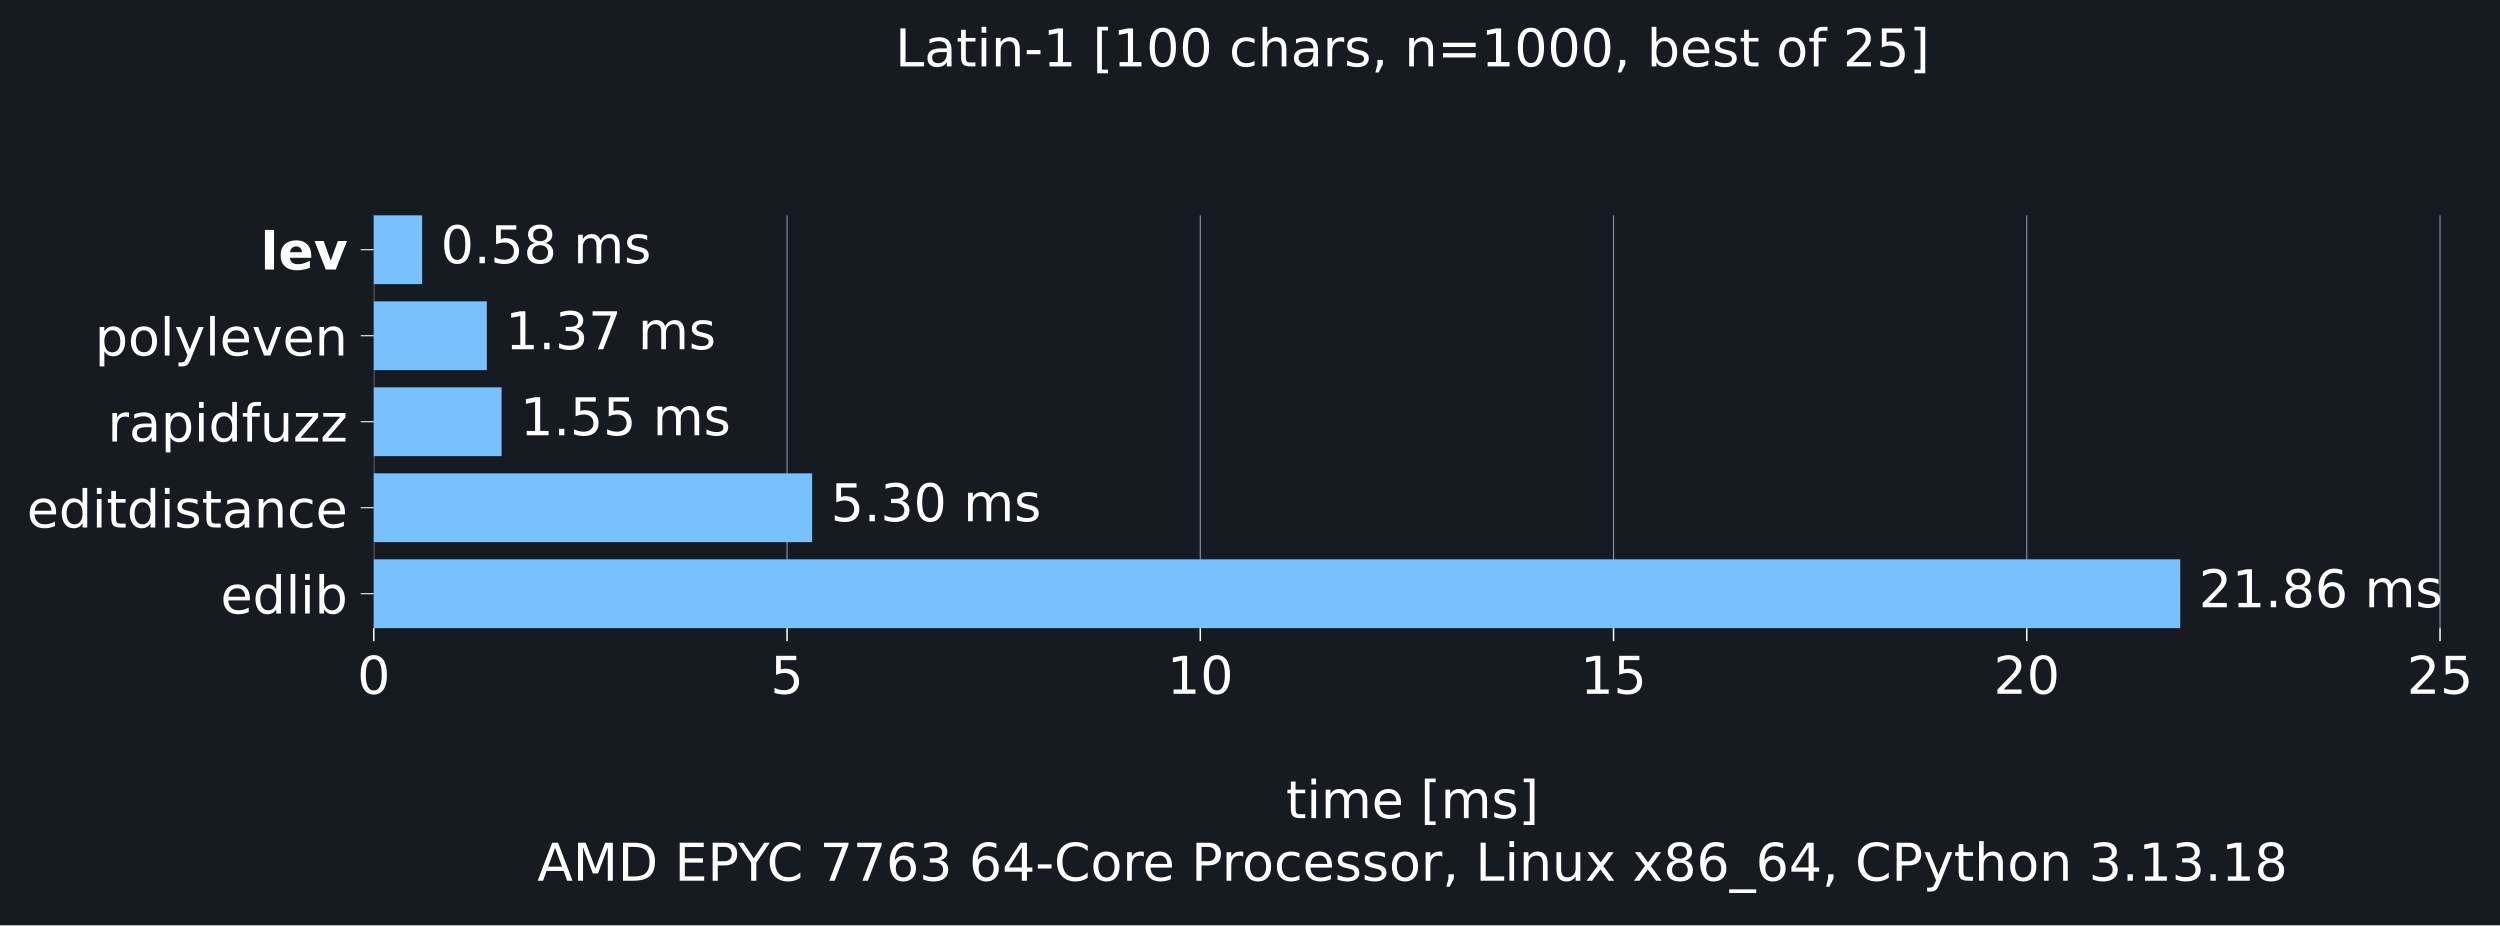
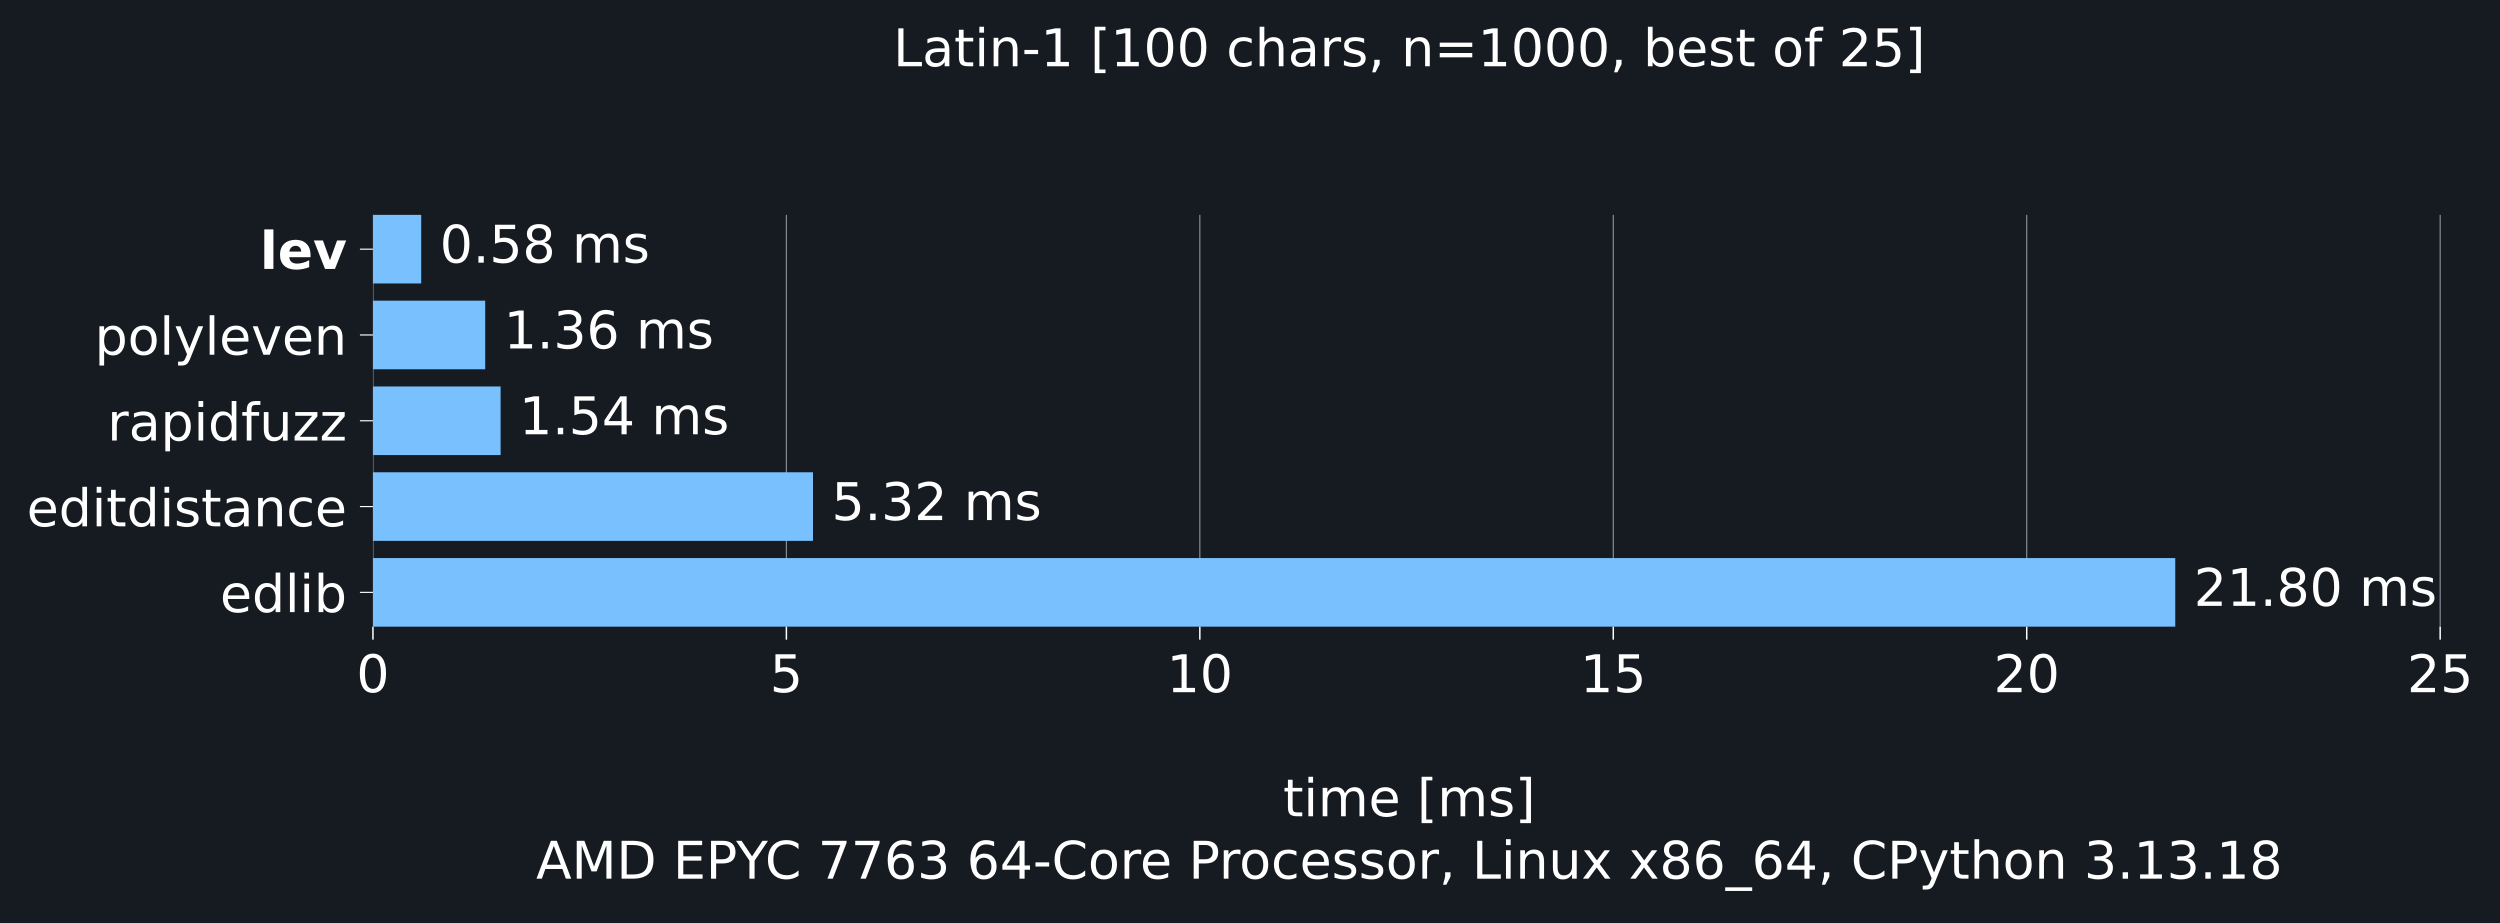
- <svg xmlns="http://www.w3.org/2000/svg" xmlns:xlink="http://www.w3.org/1999/xlink" width="671.509pt" height="248.525pt" viewBox="0 0 671.509 248.525" version="1.1">
+ <svg xmlns="http://www.w3.org/2000/svg" xmlns:xlink="http://www.w3.org/1999/xlink" width="673.046pt" height="248.525pt" viewBox="0 0 673.046 248.525" version="1.1">
  <defs>
    <style type="text/css">*{stroke-linejoin: round; stroke-linecap: butt}</style>
  </defs>
  <g id="figure_1">
    <g id="patch_1">
-       <path d="M 0 248.525 L 671.509 248.525 L 671.509 0 L 0 0 z " style="fill: #161b22" />
+       <path d="M 0 248.525 L 673.046 248.525 L 673.046 0 L 0 0 z " style="fill: #161b22" />
    </g>
    <g id="axes_1">
      <g id="patch_2">
        <path d="M 100.403 168.718 L 658.403 168.718 L 658.403 57.838 L 100.403 57.838 z " style="fill: #161b22" />
      </g>
      <g id="matplotlib.axis_1">
        <g id="xtick_1">
          <g id="line2d_1">
-             <path d="M 100.403 168.718 L 100.403 57.838 " clip-path="url(#pfd72d85fa8)" style="fill: none; stroke: #8b949e; stroke-width: 0.3; stroke-linecap: square" />
+             <path d="M 100.403 168.718 L 100.403 57.838 " clip-path="url(#p6af7a3b72a)" style="fill: none; stroke: #8b949e; stroke-width: 0.3; stroke-linecap: square" />
          </g>
          <g id="line2d_2">
            <defs>
-               <path id="m11d636d014" d="M 0 0 L 0 3.5 " style="stroke: #ffffff; stroke-width: 0.4" />
+               <path id="m007ab9a8a9" d="M 0 0 L 0 3.5 " style="stroke: #ffffff; stroke-width: 0.4" />
            </defs>
            <g>
-               <use xlink:href="#m11d636d014" x="100.403" y="168.718" style="fill: #ffffff; stroke: #ffffff; stroke-width: 0.4" />
+               <use xlink:href="#m007ab9a8a9" x="100.403" y="168.718" style="fill: #ffffff; stroke: #ffffff; stroke-width: 0.4" />
            </g>
          </g>
          <g id="text_1">
            <g style="fill: #ffffff" transform="translate(95.94906 186.3545) scale(0.14 -0.14)">
              <defs>
                <path id="DejaVuSans-13" d="M 2034 4250 Q 1547 4250 1301 3770 Q 1056 3291 1056 2328 Q 1056 1369 1301 889 Q 1547 409 2034 409 Q 2525 409 2770 889 Q 3016 1369 3016 2328 Q 3016 3291 2770 3770 Q 2525 4250 2034 4250 z M 2034 4750 Q 2819 4750 3233 4129 Q 3647 3509 3647 2328 Q 3647 1150 3233 529 Q 2819 -91 2034 -91 Q 1250 -91 836 529 Q 422 1150 422 2328 Q 422 3509 836 4129 Q 1250 4750 2034 4750 z " transform="scale(0.015625)" />
              </defs>
              <use xlink:href="#DejaVuSans-13" />
            </g>
          </g>
        </g>
        <g id="xtick_2">
          <g id="line2d_3">
-             <path d="M 211.402 168.718 L 211.402 57.838 " clip-path="url(#pfd72d85fa8)" style="fill: none; stroke: #8b949e; stroke-width: 0.3; stroke-linecap: square" />
+             <path d="M 211.71 168.718 L 211.71 57.838 " clip-path="url(#p6af7a3b72a)" style="fill: none; stroke: #8b949e; stroke-width: 0.3; stroke-linecap: square" />
          </g>
          <g id="line2d_4">
            <g>
-               <use xlink:href="#m11d636d014" x="211.402" y="168.718" style="fill: #ffffff; stroke: #ffffff; stroke-width: 0.4" />
+               <use xlink:href="#m007ab9a8a9" x="211.71" y="168.718" style="fill: #ffffff; stroke: #ffffff; stroke-width: 0.4" />
            </g>
          </g>
          <g id="text_2">
-             <g style="fill: #ffffff" transform="translate(206.9487 186.3545) scale(0.14 -0.14)">
+             <g style="fill: #ffffff" transform="translate(207.2561 186.3545) scale(0.14 -0.14)">
              <defs>
                <path id="DejaVuSans-18" d="M 691 4666 L 3169 4666 L 3169 4134 L 1269 4134 L 1269 2991 Q 1406 3038 1543 3061 Q 1681 3084 1819 3084 Q 2600 3084 3056 2656 Q 3513 2228 3513 1497 Q 3513 744 3044 326 Q 2575 -91 1722 -91 Q 1428 -91 1123 -41 Q 819 9 494 109 L 494 744 Q 775 591 1075 516 Q 1375 441 1709 441 Q 2250 441 2565 725 Q 2881 1009 2881 1497 Q 2881 1984 2565 2268 Q 2250 2553 1709 2553 Q 1456 2553 1204 2497 Q 953 2441 691 2322 L 691 4666 z " transform="scale(0.015625)" />
              </defs>
              <use xlink:href="#DejaVuSans-18" />
            </g>
          </g>
        </g>
        <g id="xtick_3">
          <g id="line2d_5">
-             <path d="M 322.402 168.718 L 322.402 57.838 " clip-path="url(#pfd72d85fa8)" style="fill: none; stroke: #8b949e; stroke-width: 0.3; stroke-linecap: square" />
+             <path d="M 323.017 168.718 L 323.017 57.838 " clip-path="url(#p6af7a3b72a)" style="fill: none; stroke: #8b949e; stroke-width: 0.3; stroke-linecap: square" />
          </g>
          <g id="line2d_6">
            <g>
-               <use xlink:href="#m11d636d014" x="322.402" y="168.718" style="fill: #ffffff; stroke: #ffffff; stroke-width: 0.4" />
+               <use xlink:href="#m007ab9a8a9" x="323.017" y="168.718" style="fill: #ffffff; stroke: #ffffff; stroke-width: 0.4" />
            </g>
          </g>
          <g id="text_3">
-             <g style="fill: #ffffff" transform="translate(313.4946 186.3545) scale(0.14 -0.14)">
+             <g style="fill: #ffffff" transform="translate(314.1094 186.3545) scale(0.14 -0.14)">
              <defs>
                <path id="DejaVuSans-14" d="M 794 531 L 1825 531 L 1825 4091 L 703 3866 L 703 4441 L 1819 4666 L 2450 4666 L 2450 531 L 3481 531 L 3481 0 L 794 0 L 794 531 z " transform="scale(0.015625)" />
              </defs>
              <use xlink:href="#DejaVuSans-14" />
              <use xlink:href="#DejaVuSans-13" transform="translate(63.625 0)" />
            </g>
          </g>
        </g>
        <g id="xtick_4">
          <g id="line2d_7">
-             <path d="M 433.402 168.718 L 433.402 57.838 " clip-path="url(#pfd72d85fa8)" style="fill: none; stroke: #8b949e; stroke-width: 0.3; stroke-linecap: square" />
+             <path d="M 434.324 168.718 L 434.324 57.838 " clip-path="url(#p6af7a3b72a)" style="fill: none; stroke: #8b949e; stroke-width: 0.3; stroke-linecap: square" />
          </g>
          <g id="line2d_8">
            <g>
-               <use xlink:href="#m11d636d014" x="433.402" y="168.718" style="fill: #ffffff; stroke: #ffffff; stroke-width: 0.4" />
+               <use xlink:href="#m007ab9a8a9" x="434.324" y="168.718" style="fill: #ffffff; stroke: #ffffff; stroke-width: 0.4" />
            </g>
          </g>
          <g id="text_4">
-             <g style="fill: #ffffff" transform="translate(424.4942 186.3545) scale(0.14 -0.14)">
+             <g style="fill: #ffffff" transform="translate(425.4165 186.3545) scale(0.14 -0.14)">
              <use xlink:href="#DejaVuSans-14" />
              <use xlink:href="#DejaVuSans-18" transform="translate(63.625 0)" />
            </g>
          </g>
        </g>
        <g id="xtick_5">
          <g id="line2d_9">
-             <path d="M 544.401 168.718 L 544.401 57.838 " clip-path="url(#pfd72d85fa8)" style="fill: none; stroke: #8b949e; stroke-width: 0.3; stroke-linecap: square" />
+             <path d="M 545.631 168.718 L 545.631 57.838 " clip-path="url(#p6af7a3b72a)" style="fill: none; stroke: #8b949e; stroke-width: 0.3; stroke-linecap: square" />
          </g>
          <g id="line2d_10">
            <g>
-               <use xlink:href="#m11d636d014" x="544.401" y="168.718" style="fill: #ffffff; stroke: #ffffff; stroke-width: 0.4" />
+               <use xlink:href="#m007ab9a8a9" x="545.631" y="168.718" style="fill: #ffffff; stroke: #ffffff; stroke-width: 0.4" />
            </g>
          </g>
          <g id="text_5">
-             <g style="fill: #ffffff" transform="translate(535.4939 186.3545) scale(0.14 -0.14)">
+             <g style="fill: #ffffff" transform="translate(536.7236 186.3545) scale(0.14 -0.14)">
              <defs>
                <path id="DejaVuSans-15" d="M 1228 531 L 3431 531 L 3431 0 L 469 0 L 469 531 Q 828 903 1448 1529 Q 2069 2156 2228 2338 Q 2531 2678 2651 2914 Q 2772 3150 2772 3378 Q 2772 3750 2511 3984 Q 2250 4219 1831 4219 Q 1534 4219 1204 4116 Q 875 4013 500 3803 L 500 4441 Q 881 4594 1212 4672 Q 1544 4750 1819 4750 Q 2544 4750 2975 4387 Q 3406 4025 3406 3419 Q 3406 3131 3298 2873 Q 3191 2616 2906 2266 Q 2828 2175 2409 1742 Q 1991 1309 1228 531 z " transform="scale(0.015625)" />
              </defs>
              <use xlink:href="#DejaVuSans-15" />
              <use xlink:href="#DejaVuSans-13" transform="translate(63.625 0)" />
            </g>
          </g>
        </g>
        <g id="xtick_6">
          <g id="line2d_11">
-             <path d="M 655.401 168.718 L 655.401 57.838 " clip-path="url(#pfd72d85fa8)" style="fill: none; stroke: #8b949e; stroke-width: 0.3; stroke-linecap: square" />
+             <path d="M 656.938 168.718 L 656.938 57.838 " clip-path="url(#p6af7a3b72a)" style="fill: none; stroke: #8b949e; stroke-width: 0.3; stroke-linecap: square" />
          </g>
          <g id="line2d_12">
            <g>
-               <use xlink:href="#m11d636d014" x="655.401" y="168.718" style="fill: #ffffff; stroke: #ffffff; stroke-width: 0.4" />
+               <use xlink:href="#m007ab9a8a9" x="656.938" y="168.718" style="fill: #ffffff; stroke: #ffffff; stroke-width: 0.4" />
            </g>
          </g>
          <g id="text_6">
-             <g style="fill: #ffffff" transform="translate(646.4935 186.3545) scale(0.14 -0.14)">
+             <g style="fill: #ffffff" transform="translate(648.0306 186.3545) scale(0.14 -0.14)">
              <use xlink:href="#DejaVuSans-15" />
              <use xlink:href="#DejaVuSans-18" transform="translate(63.625 0)" />
            </g>
          </g>
        </g>
        <g id="text_7">
          <g style="fill: #ffffff" transform="translate(345.4364 219.757) scale(0.14 -0.14)">
            <defs>
              <path id="DejaVuSans-57" d="M 1172 4494 L 1172 3500 L 2356 3500 L 2356 3053 L 1172 3053 L 1172 1153 Q 1172 725 1289 603 Q 1406 481 1766 481 L 2356 481 L 2356 0 L 1766 0 Q 1100 0 847 248 Q 594 497 594 1153 L 594 3053 L 172 3053 L 172 3500 L 594 3500 L 594 4494 L 1172 4494 z " transform="scale(0.015625)" />
              <path id="DejaVuSans-4c" d="M 603 3500 L 1178 3500 L 1178 0 L 603 0 L 603 3500 z M 603 4863 L 1178 4863 L 1178 4134 L 603 4134 L 603 4863 z " transform="scale(0.015625)" />
              <path id="DejaVuSans-50" d="M 3328 2828 Q 3544 3216 3844 3400 Q 4144 3584 4550 3584 Q 5097 3584 5394 3201 Q 5691 2819 5691 2113 L 5691 0 L 5113 0 L 5113 2094 Q 5113 2597 4934 2840 Q 4756 3084 4391 3084 Q 3944 3084 3684 2787 Q 3425 2491 3425 1978 L 3425 0 L 2847 0 L 2847 2094 Q 2847 2600 2669 2842 Q 2491 3084 2119 3084 Q 1678 3084 1418 2786 Q 1159 2488 1159 1978 L 1159 0 L 581 0 L 581 3500 L 1159 3500 L 1159 2956 Q 1356 3278 1631 3431 Q 1906 3584 2284 3584 Q 2666 3584 2933 3390 Q 3200 3197 3328 2828 z " transform="scale(0.015625)" />
              <path id="DejaVuSans-48" d="M 3597 1894 L 3597 1613 L 953 1613 Q 991 1019 1311 708 Q 1631 397 2203 397 Q 2534 397 2845 478 Q 3156 559 3463 722 L 3463 178 Q 3153 47 2828 -22 Q 2503 -91 2169 -91 Q 1331 -91 842 396 Q 353 884 353 1716 Q 353 2575 817 3079 Q 1281 3584 2069 3584 Q 2775 3584 3186 3129 Q 3597 2675 3597 1894 z M 3022 2063 Q 3016 2534 2758 2815 Q 2500 3097 2075 3097 Q 1594 3097 1305 2825 Q 1016 2553 972 2059 L 3022 2063 z " transform="scale(0.015625)" />
              <path id="DejaVuSans-3" transform="scale(0.015625)" />
              <path id="DejaVuSans-3e" d="M 550 4863 L 1875 4863 L 1875 4416 L 1125 4416 L 1125 -397 L 1875 -397 L 1875 -844 L 550 -844 L 550 4863 z " transform="scale(0.015625)" />
              <path id="DejaVuSans-56" d="M 2834 3397 L 2834 2853 Q 2591 2978 2328 3040 Q 2066 3103 1784 3103 Q 1356 3103 1142 2972 Q 928 2841 928 2578 Q 928 2378 1081 2264 Q 1234 2150 1697 2047 L 1894 2003 Q 2506 1872 2764 1633 Q 3022 1394 3022 966 Q 3022 478 2636 193 Q 2250 -91 1575 -91 Q 1294 -91 989 -36 Q 684 19 347 128 L 347 722 Q 666 556 975 473 Q 1284 391 1588 391 Q 1994 391 2212 530 Q 2431 669 2431 922 Q 2431 1156 2273 1281 Q 2116 1406 1581 1522 L 1381 1569 Q 847 1681 609 1914 Q 372 2147 372 2553 Q 372 3047 722 3315 Q 1072 3584 1716 3584 Q 2034 3584 2315 3537 Q 2597 3491 2834 3397 z " transform="scale(0.015625)" />
              <path id="DejaVuSans-40" d="M 1947 4863 L 1947 -844 L 622 -844 L 622 -397 L 1369 -397 L 1369 4416 L 622 4416 L 622 4863 L 1947 4863 z " transform="scale(0.015625)" />
            </defs>
            <use xlink:href="#DejaVuSans-57" />
            <use xlink:href="#DejaVuSans-4c" transform="translate(39.20312 0)" />
            <use xlink:href="#DejaVuSans-50" transform="translate(66.98438 0)" />
            <use xlink:href="#DejaVuSans-48" transform="translate(164.3906 0)" />
            <use xlink:href="#DejaVuSans-3" transform="translate(225.9219 0)" />
            <use xlink:href="#DejaVuSans-3e" transform="translate(257.7031 0)" />
            <use xlink:href="#DejaVuSans-50" transform="translate(296.7188 0)" />
            <use xlink:href="#DejaVuSans-56" transform="translate(394.125 0)" />
            <use xlink:href="#DejaVuSans-40" transform="translate(446.2188 0)" />
          </g>
          <g style="fill: #ffffff" transform="translate(144.3144 236.5608) scale(0.14 -0.14)">
            <defs>
              <path id="DejaVuSans-24" d="M 2188 4044 L 1331 1722 L 3047 1722 L 2188 4044 z M 1831 4666 L 2547 4666 L 4325 0 L 3669 0 L 3244 1197 L 1141 1197 L 716 0 L 50 0 L 1831 4666 z " transform="scale(0.015625)" />
              <path id="DejaVuSans-30" d="M 628 4666 L 1569 4666 L 2759 1491 L 3956 4666 L 4897 4666 L 4897 0 L 4281 0 L 4281 4097 L 3078 897 L 2444 897 L 1241 4097 L 1241 0 L 628 0 L 628 4666 z " transform="scale(0.015625)" />
              <path id="DejaVuSans-27" d="M 1259 4147 L 1259 519 L 2022 519 Q 2988 519 3436 956 Q 3884 1394 3884 2338 Q 3884 3275 3436 3711 Q 2988 4147 2022 4147 L 1259 4147 z M 628 4666 L 1925 4666 Q 3281 4666 3915 4102 Q 4550 3538 4550 2338 Q 4550 1131 3912 565 Q 3275 0 1925 0 L 628 0 L 628 4666 z " transform="scale(0.015625)" />
              <path id="DejaVuSans-28" d="M 628 4666 L 3578 4666 L 3578 4134 L 1259 4134 L 1259 2753 L 3481 2753 L 3481 2222 L 1259 2222 L 1259 531 L 3634 531 L 3634 0 L 628 0 L 628 4666 z " transform="scale(0.015625)" />
              <path id="DejaVuSans-33" d="M 1259 4147 L 1259 2394 L 2053 2394 Q 2494 2394 2734 2622 Q 2975 2850 2975 3272 Q 2975 3691 2734 3919 Q 2494 4147 2053 4147 L 1259 4147 z M 628 4666 L 2053 4666 Q 2838 4666 3239 4311 Q 3641 3956 3641 3272 Q 3641 2581 3239 2228 Q 2838 1875 2053 1875 L 1259 1875 L 1259 0 L 628 0 L 628 4666 z " transform="scale(0.015625)" />
              <path id="DejaVuSans-3c" d="M -13 4666 L 666 4666 L 1959 2747 L 3244 4666 L 3922 4666 L 2272 2222 L 2272 0 L 1638 0 L 1638 2222 L -13 4666 z " transform="scale(0.015625)" />
              <path id="DejaVuSans-26" d="M 4122 4306 L 4122 3641 Q 3803 3938 3442 4084 Q 3081 4231 2675 4231 Q 1875 4231 1450 3742 Q 1025 3253 1025 2328 Q 1025 1406 1450 917 Q 1875 428 2675 428 Q 3081 428 3442 575 Q 3803 722 4122 1019 L 4122 359 Q 3791 134 3420 21 Q 3050 -91 2638 -91 Q 1578 -91 968 557 Q 359 1206 359 2328 Q 359 3453 968 4101 Q 1578 4750 2638 4750 Q 3056 4750 3426 4639 Q 3797 4528 4122 4306 z " transform="scale(0.015625)" />
              <path id="DejaVuSans-1a" d="M 525 4666 L 3525 4666 L 3525 4397 L 1831 0 L 1172 0 L 2766 4134 L 525 4134 L 525 4666 z " transform="scale(0.015625)" />
              <path id="DejaVuSans-19" d="M 2113 2584 Q 1688 2584 1439 2293 Q 1191 2003 1191 1497 Q 1191 994 1439 701 Q 1688 409 2113 409 Q 2538 409 2786 701 Q 3034 994 3034 1497 Q 3034 2003 2786 2293 Q 2538 2584 2113 2584 z M 3366 4563 L 3366 3988 Q 3128 4100 2886 4159 Q 2644 4219 2406 4219 Q 1781 4219 1451 3797 Q 1122 3375 1075 2522 Q 1259 2794 1537 2939 Q 1816 3084 2150 3084 Q 2853 3084 3261 2657 Q 3669 2231 3669 1497 Q 3669 778 3244 343 Q 2819 -91 2113 -91 Q 1303 -91 875 529 Q 447 1150 447 2328 Q 447 3434 972 4092 Q 1497 4750 2381 4750 Q 2619 4750 2861 4703 Q 3103 4656 3366 4563 z " transform="scale(0.015625)" />
              <path id="DejaVuSans-16" d="M 2597 2516 Q 3050 2419 3304 2112 Q 3559 1806 3559 1356 Q 3559 666 3084 287 Q 2609 -91 1734 -91 Q 1441 -91 1130 -33 Q 819 25 488 141 L 488 750 Q 750 597 1062 519 Q 1375 441 1716 441 Q 2309 441 2620 675 Q 2931 909 2931 1356 Q 2931 1769 2642 2001 Q 2353 2234 1838 2234 L 1294 2234 L 1294 2753 L 1863 2753 Q 2328 2753 2575 2939 Q 2822 3125 2822 3475 Q 2822 3834 2567 4026 Q 2313 4219 1838 4219 Q 1578 4219 1281 4162 Q 984 4106 628 3988 L 628 4550 Q 988 4650 1302 4700 Q 1616 4750 1894 4750 Q 2613 4750 3031 4423 Q 3450 4097 3450 3541 Q 3450 3153 3228 2886 Q 3006 2619 2597 2516 z " transform="scale(0.015625)" />
              <path id="DejaVuSans-17" d="M 2419 4116 L 825 1625 L 2419 1625 L 2419 4116 z M 2253 4666 L 3047 4666 L 3047 1625 L 3713 1625 L 3713 1100 L 3047 1100 L 3047 0 L 2419 0 L 2419 1100 L 313 1100 L 313 1709 L 2253 4666 z " transform="scale(0.015625)" />
              <path id="DejaVuSans-10" d="M 313 2009 L 1997 2009 L 1997 1497 L 313 1497 L 313 2009 z " transform="scale(0.015625)" />
              <path id="DejaVuSans-52" d="M 1959 3097 Q 1497 3097 1228 2736 Q 959 2375 959 1747 Q 959 1119 1226 758 Q 1494 397 1959 397 Q 2419 397 2687 759 Q 2956 1122 2956 1747 Q 2956 2369 2687 2733 Q 2419 3097 1959 3097 z M 1959 3584 Q 2709 3584 3137 3096 Q 3566 2609 3566 1747 Q 3566 888 3137 398 Q 2709 -91 1959 -91 Q 1206 -91 779 398 Q 353 888 353 1747 Q 353 2609 779 3096 Q 1206 3584 1959 3584 z " transform="scale(0.015625)" />
              <path id="DejaVuSans-55" d="M 2631 2963 Q 2534 3019 2420 3045 Q 2306 3072 2169 3072 Q 1681 3072 1420 2755 Q 1159 2438 1159 1844 L 1159 0 L 581 0 L 581 3500 L 1159 3500 L 1159 2956 Q 1341 3275 1631 3429 Q 1922 3584 2338 3584 Q 2397 3584 2469 3576 Q 2541 3569 2628 3553 L 2631 2963 z " transform="scale(0.015625)" />
              <path id="DejaVuSans-46" d="M 3122 3366 L 3122 2828 Q 2878 2963 2633 3030 Q 2388 3097 2138 3097 Q 1578 3097 1268 2742 Q 959 2388 959 1747 Q 959 1106 1268 751 Q 1578 397 2138 397 Q 2388 397 2633 464 Q 2878 531 3122 666 L 3122 134 Q 2881 22 2623 -34 Q 2366 -91 2075 -91 Q 1284 -91 818 406 Q 353 903 353 1747 Q 353 2603 823 3093 Q 1294 3584 2113 3584 Q 2378 3584 2631 3529 Q 2884 3475 3122 3366 z " transform="scale(0.015625)" />
              <path id="DejaVuSans-f" d="M 750 794 L 1409 794 L 1409 256 L 897 -744 L 494 -744 L 750 256 L 750 794 z " transform="scale(0.015625)" />
              <path id="DejaVuSans-2f" d="M 628 4666 L 1259 4666 L 1259 531 L 3531 531 L 3531 0 L 628 0 L 628 4666 z " transform="scale(0.015625)" />
              <path id="DejaVuSans-51" d="M 3513 2113 L 3513 0 L 2938 0 L 2938 2094 Q 2938 2591 2744 2837 Q 2550 3084 2163 3084 Q 1697 3084 1428 2787 Q 1159 2491 1159 1978 L 1159 0 L 581 0 L 581 3500 L 1159 3500 L 1159 2956 Q 1366 3272 1645 3428 Q 1925 3584 2291 3584 Q 2894 3584 3203 3211 Q 3513 2838 3513 2113 z " transform="scale(0.015625)" />
              <path id="DejaVuSans-58" d="M 544 1381 L 544 3500 L 1119 3500 L 1119 1403 Q 1119 906 1312 657 Q 1506 409 1894 409 Q 2359 409 2629 706 Q 2900 1003 2900 1516 L 2900 3500 L 3475 3500 L 3475 0 L 2900 0 L 2900 538 Q 2691 219 2414 64 Q 2138 -91 1772 -91 Q 1169 -91 856 284 Q 544 659 544 1381 z M 1991 3584 L 1991 3584 z " transform="scale(0.015625)" />
              <path id="DejaVuSans-5b" d="M 3513 3500 L 2247 1797 L 3578 0 L 2900 0 L 1881 1375 L 863 0 L 184 0 L 1544 1831 L 300 3500 L 978 3500 L 1906 2253 L 2834 3500 L 3513 3500 z " transform="scale(0.015625)" />
              <path id="DejaVuSans-1b" d="M 2034 2216 Q 1584 2216 1326 1975 Q 1069 1734 1069 1313 Q 1069 891 1326 650 Q 1584 409 2034 409 Q 2484 409 2743 651 Q 3003 894 3003 1313 Q 3003 1734 2745 1975 Q 2488 2216 2034 2216 z M 1403 2484 Q 997 2584 770 2862 Q 544 3141 544 3541 Q 544 4100 942 4425 Q 1341 4750 2034 4750 Q 2731 4750 3128 4425 Q 3525 4100 3525 3541 Q 3525 3141 3298 2862 Q 3072 2584 2669 2484 Q 3125 2378 3379 2068 Q 3634 1759 3634 1313 Q 3634 634 3220 271 Q 2806 -91 2034 -91 Q 1263 -91 848 271 Q 434 634 434 1313 Q 434 1759 690 2068 Q 947 2378 1403 2484 z M 1172 3481 Q 1172 3119 1398 2916 Q 1625 2713 2034 2713 Q 2441 2713 2670 2916 Q 2900 3119 2900 3481 Q 2900 3844 2670 4047 Q 2441 4250 2034 4250 Q 1625 4250 1398 4047 Q 1172 3844 1172 3481 z " transform="scale(0.015625)" />
              <path id="DejaVuSans-42" d="M 3263 -1063 L 3263 -1509 L -63 -1509 L -63 -1063 L 3263 -1063 z " transform="scale(0.015625)" />
              <path id="DejaVuSans-5c" d="M 2059 -325 Q 1816 -950 1584 -1140 Q 1353 -1331 966 -1331 L 506 -1331 L 506 -850 L 844 -850 Q 1081 -850 1212 -737 Q 1344 -625 1503 -206 L 1606 56 L 191 3500 L 800 3500 L 1894 763 L 2988 3500 L 3597 3500 L 2059 -325 z " transform="scale(0.015625)" />
              <path id="DejaVuSans-4b" d="M 3513 2113 L 3513 0 L 2938 0 L 2938 2094 Q 2938 2591 2744 2837 Q 2550 3084 2163 3084 Q 1697 3084 1428 2787 Q 1159 2491 1159 1978 L 1159 0 L 581 0 L 581 4863 L 1159 4863 L 1159 2956 Q 1366 3272 1645 3428 Q 1925 3584 2291 3584 Q 2894 3584 3203 3211 Q 3513 2838 3513 2113 z " transform="scale(0.015625)" />
              <path id="DejaVuSans-11" d="M 684 794 L 1344 794 L 1344 0 L 684 0 L 684 794 z " transform="scale(0.015625)" />
            </defs>
            <use xlink:href="#DejaVuSans-24" />
            <use xlink:href="#DejaVuSans-30" transform="translate(68.40625 0)" />
            <use xlink:href="#DejaVuSans-27" transform="translate(154.6875 0)" />
            <use xlink:href="#DejaVuSans-3" transform="translate(231.6875 0)" />
            <use xlink:href="#DejaVuSans-28" transform="translate(263.4688 0)" />
            <use xlink:href="#DejaVuSans-33" transform="translate(326.6562 0)" />
            <use xlink:href="#DejaVuSans-3c" transform="translate(384.75 0)" />
            <use xlink:href="#DejaVuSans-26" transform="translate(440.3594 0)" />
            <use xlink:href="#DejaVuSans-3" transform="translate(510.1875 0)" />
            <use xlink:href="#DejaVuSans-1a" transform="translate(541.9688 0)" />
            <use xlink:href="#DejaVuSans-1a" transform="translate(605.5938 0)" />
            <use xlink:href="#DejaVuSans-19" transform="translate(669.2188 0)" />
            <use xlink:href="#DejaVuSans-16" transform="translate(732.8438 0)" />
            <use xlink:href="#DejaVuSans-3" transform="translate(796.4688 0)" />
            <use xlink:href="#DejaVuSans-19" transform="translate(828.25 0)" />
            <use xlink:href="#DejaVuSans-17" transform="translate(891.875 0)" />
            <use xlink:href="#DejaVuSans-10" transform="translate(955.5 0)" />
            <use xlink:href="#DejaVuSans-26" transform="translate(991.5781 0)" />
            <use xlink:href="#DejaVuSans-52" transform="translate(1061.406 0)" />
            <use xlink:href="#DejaVuSans-55" transform="translate(1122.594 0)" />
            <use xlink:href="#DejaVuSans-48" transform="translate(1161.5 0)" />
            <use xlink:href="#DejaVuSans-3" transform="translate(1223.031 0)" />
            <use xlink:href="#DejaVuSans-33" transform="translate(1254.812 0)" />
            <use xlink:href="#DejaVuSans-55" transform="translate(1313.359 0)" />
            <use xlink:href="#DejaVuSans-52" transform="translate(1352.266 0)" />
            <use xlink:href="#DejaVuSans-46" transform="translate(1413.453 0)" />
            <use xlink:href="#DejaVuSans-48" transform="translate(1468.438 0)" />
            <use xlink:href="#DejaVuSans-56" transform="translate(1529.969 0)" />
            <use xlink:href="#DejaVuSans-56" transform="translate(1582.062 0)" />
            <use xlink:href="#DejaVuSans-52" transform="translate(1634.156 0)" />
            <use xlink:href="#DejaVuSans-55" transform="translate(1695.344 0)" />
            <use xlink:href="#DejaVuSans-f" transform="translate(1736.453 0)" />
            <use xlink:href="#DejaVuSans-3" transform="translate(1768.234 0)" />
            <use xlink:href="#DejaVuSans-2f" transform="translate(1800.016 0)" />
            <use xlink:href="#DejaVuSans-4c" transform="translate(1855.734 0)" />
            <use xlink:href="#DejaVuSans-51" transform="translate(1883.516 0)" />
            <use xlink:href="#DejaVuSans-58" transform="translate(1946.891 0)" />
            <use xlink:href="#DejaVuSans-5b" transform="translate(2010.266 0)" />
            <use xlink:href="#DejaVuSans-3" transform="translate(2069.453 0)" />
            <use xlink:href="#DejaVuSans-5b" transform="translate(2101.234 0)" />
            <use xlink:href="#DejaVuSans-1b" transform="translate(2160.422 0)" />
            <use xlink:href="#DejaVuSans-19" transform="translate(2224.047 0)" />
            <use xlink:href="#DejaVuSans-42" transform="translate(2287.672 0)" />
            <use xlink:href="#DejaVuSans-19" transform="translate(2337.672 0)" />
            <use xlink:href="#DejaVuSans-17" transform="translate(2401.297 0)" />
            <use xlink:href="#DejaVuSans-f" transform="translate(2464.922 0)" />
            <use xlink:href="#DejaVuSans-3" transform="translate(2496.703 0)" />
            <use xlink:href="#DejaVuSans-26" transform="translate(2528.484 0)" />
            <use xlink:href="#DejaVuSans-33" transform="translate(2598.312 0)" />
            <use xlink:href="#DejaVuSans-5c" transform="translate(2658.609 0)" />
            <use xlink:href="#DejaVuSans-57" transform="translate(2717.797 0)" />
            <use xlink:href="#DejaVuSans-4b" transform="translate(2757 0)" />
            <use xlink:href="#DejaVuSans-52" transform="translate(2820.375 0)" />
            <use xlink:href="#DejaVuSans-51" transform="translate(2881.562 0)" />
            <use xlink:href="#DejaVuSans-3" transform="translate(2944.938 0)" />
            <use xlink:href="#DejaVuSans-16" transform="translate(2976.719 0)" />
            <use xlink:href="#DejaVuSans-11" transform="translate(3040.344 0)" />
            <use xlink:href="#DejaVuSans-14" transform="translate(3072.125 0)" />
            <use xlink:href="#DejaVuSans-16" transform="translate(3135.75 0)" />
            <use xlink:href="#DejaVuSans-11" transform="translate(3199.375 0)" />
            <use xlink:href="#DejaVuSans-14" transform="translate(3231.156 0)" />
            <use xlink:href="#DejaVuSans-1b" transform="translate(3294.781 0)" />
          </g>
        </g>
      </g>
      <g id="matplotlib.axis_2">
        <g id="ytick_1">
          <g id="line2d_13">
            <defs>
-               <path id="mfff9706924" d="M 0 0 L -3.5 0 " style="stroke: #ffffff; stroke-width: 0.3" />
+               <path id="me2de5291b6" d="M 0 0 L -3.5 0 " style="stroke: #ffffff; stroke-width: 0.3" />
            </defs>
            <g>
-               <use xlink:href="#mfff9706924" x="100.403" y="159.478" style="fill: #ffffff; stroke: #ffffff; stroke-width: 0.3" />
+               <use xlink:href="#me2de5291b6" x="100.403" y="159.478" style="fill: #ffffff; stroke: #ffffff; stroke-width: 0.3" />
            </g>
          </g>
          <g id="text_8">
            <g style="fill: #ffffff" transform="translate(59.23406 164.7967) scale(0.14 -0.14)">
              <defs>
                <path id="DejaVuSans-47" d="M 2906 2969 L 2906 4863 L 3481 4863 L 3481 0 L 2906 0 L 2906 525 Q 2725 213 2448 61 Q 2172 -91 1784 -91 Q 1150 -91 751 415 Q 353 922 353 1747 Q 353 2572 751 3078 Q 1150 3584 1784 3584 Q 2172 3584 2448 3432 Q 2725 3281 2906 2969 z M 947 1747 Q 947 1113 1208 752 Q 1469 391 1925 391 Q 2381 391 2643 752 Q 2906 1113 2906 1747 Q 2906 2381 2643 2742 Q 2381 3103 1925 3103 Q 1469 3103 1208 2742 Q 947 2381 947 1747 z " transform="scale(0.015625)" />
                <path id="DejaVuSans-4f" d="M 603 4863 L 1178 4863 L 1178 0 L 603 0 L 603 4863 z " transform="scale(0.015625)" />
                <path id="DejaVuSans-45" d="M 3116 1747 Q 3116 2381 2855 2742 Q 2594 3103 2138 3103 Q 1681 3103 1420 2742 Q 1159 2381 1159 1747 Q 1159 1113 1420 752 Q 1681 391 2138 391 Q 2594 391 2855 752 Q 3116 1113 3116 1747 z M 1159 2969 Q 1341 3281 1617 3432 Q 1894 3584 2278 3584 Q 2916 3584 3314 3078 Q 3713 2572 3713 1747 Q 3713 922 3314 415 Q 2916 -91 2278 -91 Q 1894 -91 1617 61 Q 1341 213 1159 525 L 1159 0 L 581 0 L 581 4863 L 1159 4863 L 1159 2969 z " transform="scale(0.015625)" />
              </defs>
              <use xlink:href="#DejaVuSans-48" />
              <use xlink:href="#DejaVuSans-47" transform="translate(61.53125 0)" />
              <use xlink:href="#DejaVuSans-4f" transform="translate(125.0156 0)" />
              <use xlink:href="#DejaVuSans-4c" transform="translate(152.7969 0)" />
              <use xlink:href="#DejaVuSans-45" transform="translate(180.5781 0)" />
            </g>
          </g>
        </g>
        <g id="ytick_2">
          <g id="line2d_14">
            <g>
-               <use xlink:href="#mfff9706924" x="100.403" y="136.378" style="fill: #ffffff; stroke: #ffffff; stroke-width: 0.3" />
+               <use xlink:href="#me2de5291b6" x="100.403" y="136.378" style="fill: #ffffff; stroke: #ffffff; stroke-width: 0.3" />
            </g>
          </g>
          <g id="text_9">
            <g style="fill: #ffffff" transform="translate(7.2 141.6967) scale(0.14 -0.14)">
              <defs>
                <path id="DejaVuSans-44" d="M 2194 1759 Q 1497 1759 1228 1600 Q 959 1441 959 1056 Q 959 750 1161 570 Q 1363 391 1709 391 Q 2188 391 2477 730 Q 2766 1069 2766 1631 L 2766 1759 L 2194 1759 z M 3341 1997 L 3341 0 L 2766 0 L 2766 531 Q 2569 213 2275 61 Q 1981 -91 1556 -91 Q 1019 -91 701 211 Q 384 513 384 1019 Q 384 1609 779 1909 Q 1175 2209 1959 2209 L 2766 2209 L 2766 2266 Q 2766 2663 2505 2880 Q 2244 3097 1772 3097 Q 1472 3097 1187 3025 Q 903 2953 641 2809 L 641 3341 Q 956 3463 1253 3523 Q 1550 3584 1831 3584 Q 2591 3584 2966 3190 Q 3341 2797 3341 1997 z " transform="scale(0.015625)" />
              </defs>
              <use xlink:href="#DejaVuSans-48" />
              <use xlink:href="#DejaVuSans-47" transform="translate(61.53125 0)" />
              <use xlink:href="#DejaVuSans-4c" transform="translate(125.0156 0)" />
              <use xlink:href="#DejaVuSans-57" transform="translate(152.7969 0)" />
              <use xlink:href="#DejaVuSans-47" transform="translate(192 0)" />
              <use xlink:href="#DejaVuSans-4c" transform="translate(255.4844 0)" />
              <use xlink:href="#DejaVuSans-56" transform="translate(283.2656 0)" />
              <use xlink:href="#DejaVuSans-57" transform="translate(335.3594 0)" />
              <use xlink:href="#DejaVuSans-44" transform="translate(374.5625 0)" />
              <use xlink:href="#DejaVuSans-51" transform="translate(435.8438 0)" />
              <use xlink:href="#DejaVuSans-46" transform="translate(499.2188 0)" />
              <use xlink:href="#DejaVuSans-48" transform="translate(554.2031 0)" />
            </g>
          </g>
        </g>
        <g id="ytick_3">
          <g id="line2d_15">
            <g>
-               <use xlink:href="#mfff9706924" x="100.403" y="113.278" style="fill: #ffffff; stroke: #ffffff; stroke-width: 0.3" />
+               <use xlink:href="#me2de5291b6" x="100.403" y="113.278" style="fill: #ffffff; stroke: #ffffff; stroke-width: 0.3" />
            </g>
          </g>
          <g id="text_10">
            <g style="fill: #ffffff" transform="translate(28.90656 118.5967) scale(0.14 -0.14)">
              <defs>
                <path id="DejaVuSans-53" d="M 1159 525 L 1159 -1331 L 581 -1331 L 581 3500 L 1159 3500 L 1159 2969 Q 1341 3281 1617 3432 Q 1894 3584 2278 3584 Q 2916 3584 3314 3078 Q 3713 2572 3713 1747 Q 3713 922 3314 415 Q 2916 -91 2278 -91 Q 1894 -91 1617 61 Q 1341 213 1159 525 z M 3116 1747 Q 3116 2381 2855 2742 Q 2594 3103 2138 3103 Q 1681 3103 1420 2742 Q 1159 2381 1159 1747 Q 1159 1113 1420 752 Q 1681 391 2138 391 Q 2594 391 2855 752 Q 3116 1113 3116 1747 z " transform="scale(0.015625)" />
                <path id="DejaVuSans-49" d="M 2375 4863 L 2375 4384 L 1825 4384 Q 1516 4384 1395 4259 Q 1275 4134 1275 3809 L 1275 3500 L 2222 3500 L 2222 3053 L 1275 3053 L 1275 0 L 697 0 L 697 3053 L 147 3053 L 147 3500 L 697 3500 L 697 3744 Q 697 4328 969 4595 Q 1241 4863 1831 4863 L 2375 4863 z " transform="scale(0.015625)" />
                <path id="DejaVuSans-5d" d="M 353 3500 L 3084 3500 L 3084 2975 L 922 459 L 3084 459 L 3084 0 L 275 0 L 275 525 L 2438 3041 L 353 3041 L 353 3500 z " transform="scale(0.015625)" />
              </defs>
              <use xlink:href="#DejaVuSans-55" />
              <use xlink:href="#DejaVuSans-44" transform="translate(41.10938 0)" />
              <use xlink:href="#DejaVuSans-53" transform="translate(102.3906 0)" />
              <use xlink:href="#DejaVuSans-4c" transform="translate(165.875 0)" />
              <use xlink:href="#DejaVuSans-47" transform="translate(193.6562 0)" />
              <use xlink:href="#DejaVuSans-49" transform="translate(257.1406 0)" />
              <use xlink:href="#DejaVuSans-58" transform="translate(292.3438 0)" />
              <use xlink:href="#DejaVuSans-5d" transform="translate(355.7188 0)" />
              <use xlink:href="#DejaVuSans-5d" transform="translate(408.2031 0)" />
            </g>
          </g>
        </g>
        <g id="ytick_4">
          <g id="line2d_16">
            <g>
-               <use xlink:href="#mfff9706924" x="100.403" y="90.178" style="fill: #ffffff; stroke: #ffffff; stroke-width: 0.3" />
+               <use xlink:href="#me2de5291b6" x="100.403" y="90.178" style="fill: #ffffff; stroke: #ffffff; stroke-width: 0.3" />
            </g>
          </g>
          <g id="text_11">
            <g style="fill: #ffffff" transform="translate(25.49625 95.49672) scale(0.14 -0.14)">
              <defs>
                <path id="DejaVuSans-59" d="M 191 3500 L 800 3500 L 1894 563 L 2988 3500 L 3597 3500 L 2284 0 L 1503 0 L 191 3500 z " transform="scale(0.015625)" />
              </defs>
              <use xlink:href="#DejaVuSans-53" />
              <use xlink:href="#DejaVuSans-52" transform="translate(63.48438 0)" />
              <use xlink:href="#DejaVuSans-4f" transform="translate(124.6719 0)" />
              <use xlink:href="#DejaVuSans-5c" transform="translate(152.4531 0)" />
              <use xlink:href="#DejaVuSans-4f" transform="translate(211.6406 0)" />
              <use xlink:href="#DejaVuSans-48" transform="translate(239.4219 0)" />
              <use xlink:href="#DejaVuSans-59" transform="translate(300.9531 0)" />
              <use xlink:href="#DejaVuSans-48" transform="translate(360.1406 0)" />
              <use xlink:href="#DejaVuSans-51" transform="translate(421.6719 0)" />
            </g>
          </g>
        </g>
        <g id="ytick_5">
          <g id="line2d_17">
            <g>
-               <use xlink:href="#mfff9706924" x="100.403" y="67.078" style="fill: #ffffff; stroke: #ffffff; stroke-width: 0.3" />
+               <use xlink:href="#me2de5291b6" x="100.403" y="67.078" style="fill: #ffffff; stroke: #ffffff; stroke-width: 0.3" />
            </g>
          </g>
          <g id="text_12">
            <g style="fill: #ffffff" transform="translate(69.98125 72.39672) scale(0.14 -0.14)">
              <defs>
                <path id="DejaVuSans-Bold-4f" d="M 538 4863 L 1656 4863 L 1656 0 L 538 0 L 538 4863 z " transform="scale(0.015625)" />
                <path id="DejaVuSans-Bold-48" d="M 4031 1759 L 4031 1441 L 1416 1441 Q 1456 1047 1700 850 Q 1944 653 2381 653 Q 2734 653 3104 758 Q 3475 863 3866 1075 L 3866 213 Q 3469 63 3072 -14 Q 2675 -91 2278 -91 Q 1328 -91 801 392 Q 275 875 275 1747 Q 275 2603 792 3093 Q 1309 3584 2216 3584 Q 3041 3584 3536 3087 Q 4031 2591 4031 1759 z M 2881 2131 Q 2881 2450 2695 2645 Q 2509 2841 2209 2841 Q 1884 2841 1681 2658 Q 1478 2475 1428 2131 L 2881 2131 z " transform="scale(0.015625)" />
                <path id="DejaVuSans-Bold-59" d="M 97 3500 L 1216 3500 L 2088 1081 L 2956 3500 L 4078 3500 L 2700 0 L 1472 0 L 97 3500 z " transform="scale(0.015625)" />
              </defs>
              <use xlink:href="#DejaVuSans-Bold-4f" />
              <use xlink:href="#DejaVuSans-Bold-48" transform="translate(34.28125 0)" />
              <use xlink:href="#DejaVuSans-Bold-59" transform="translate(102.1094 0)" />
            </g>
          </g>
        </g>
      </g>
      <g id="patch_3">
-         <path d="M 100.403 168.718 L 585.62 168.718 L 585.62 150.238 L 100.403 150.238 z " clip-path="url(#pfd72d85fa8)" style="fill: #79c0ff" />
+         <path d="M 100.403 168.718 L 585.62 168.718 L 585.62 150.238 L 100.403 150.238 z " clip-path="url(#p6af7a3b72a)" style="fill: #79c0ff" />
      </g>
      <g id="patch_4">
-         <path d="M 100.403 145.618 L 218.135 145.618 L 218.135 127.138 L 100.403 127.138 z " clip-path="url(#pfd72d85fa8)" style="fill: #79c0ff" />
+         <path d="M 100.403 145.618 L 218.873 145.618 L 218.873 127.138 L 100.403 127.138 z " clip-path="url(#p6af7a3b72a)" style="fill: #79c0ff" />
      </g>
      <g id="patch_5">
-         <path d="M 100.403 122.518 L 134.736 122.518 L 134.736 104.038 L 100.403 104.038 z " clip-path="url(#pfd72d85fa8)" style="fill: #79c0ff" />
+         <path d="M 100.403 122.518 L 134.772 122.518 L 134.772 104.038 L 100.403 104.038 z " clip-path="url(#p6af7a3b72a)" style="fill: #79c0ff" />
      </g>
      <g id="patch_6">
-         <path d="M 100.403 99.418 L 130.761 99.418 L 130.761 80.938 L 100.403 80.938 z " clip-path="url(#pfd72d85fa8)" style="fill: #79c0ff" />
+         <path d="M 100.403 99.418 L 130.628 99.418 L 130.628 80.938 L 100.403 80.938 z " clip-path="url(#p6af7a3b72a)" style="fill: #79c0ff" />
      </g>
      <g id="patch_7">
-         <path d="M 100.403 76.318 L 113.383 76.318 L 113.383 57.838 L 100.403 57.838 z " clip-path="url(#pfd72d85fa8)" style="fill: #79c0ff" />
+         <path d="M 100.403 76.318 L 113.396 76.318 L 113.396 57.838 L 100.403 57.838 z " clip-path="url(#p6af7a3b72a)" style="fill: #79c0ff" />
      </g>
      <g id="text_13">
        <g style="fill: #ffffff" transform="translate(590.6202 163.1145) scale(0.14 -0.14)">
          <use xlink:href="#DejaVuSans-15" />
          <use xlink:href="#DejaVuSans-14" transform="translate(63.625 0)" />
          <use xlink:href="#DejaVuSans-11" transform="translate(127.25 0)" />
          <use xlink:href="#DejaVuSans-1b" transform="translate(159.0312 0)" />
-           <use xlink:href="#DejaVuSans-19" transform="translate(222.6562 0)" />
+           <use xlink:href="#DejaVuSans-13" transform="translate(222.6562 0)" />
          <use xlink:href="#DejaVuSans-3" transform="translate(286.2812 0)" />
          <use xlink:href="#DejaVuSans-50" transform="translate(318.0625 0)" />
          <use xlink:href="#DejaVuSans-56" transform="translate(415.4688 0)" />
        </g>
      </g>
      <g id="text_14">
-         <g style="fill: #ffffff" transform="translate(223.1347 140.0145) scale(0.14 -0.14)">
+         <g style="fill: #ffffff" transform="translate(223.8732 140.0145) scale(0.14 -0.14)">
          <use xlink:href="#DejaVuSans-18" />
          <use xlink:href="#DejaVuSans-11" transform="translate(63.625 0)" />
          <use xlink:href="#DejaVuSans-16" transform="translate(95.40625 0)" />
-           <use xlink:href="#DejaVuSans-13" transform="translate(159.0312 0)" />
+           <use xlink:href="#DejaVuSans-15" transform="translate(159.0312 0)" />
          <use xlink:href="#DejaVuSans-3" transform="translate(222.6562 0)" />
          <use xlink:href="#DejaVuSans-50" transform="translate(254.4375 0)" />
          <use xlink:href="#DejaVuSans-56" transform="translate(351.8438 0)" />
        </g>
      </g>
      <g id="text_15">
-         <g style="fill: #ffffff" transform="translate(139.7362 116.9145) scale(0.14 -0.14)">
+         <g style="fill: #ffffff" transform="translate(139.7717 116.9145) scale(0.14 -0.14)">
          <use xlink:href="#DejaVuSans-14" />
          <use xlink:href="#DejaVuSans-11" transform="translate(63.625 0)" />
          <use xlink:href="#DejaVuSans-18" transform="translate(95.40625 0)" />
-           <use xlink:href="#DejaVuSans-18" transform="translate(159.0312 0)" />
+           <use xlink:href="#DejaVuSans-17" transform="translate(159.0312 0)" />
          <use xlink:href="#DejaVuSans-3" transform="translate(222.6562 0)" />
          <use xlink:href="#DejaVuSans-50" transform="translate(254.4375 0)" />
          <use xlink:href="#DejaVuSans-56" transform="translate(351.8438 0)" />
        </g>
      </g>
      <g id="text_16">
-         <g style="fill: #ffffff" transform="translate(135.7614 93.81453) scale(0.14 -0.14)">
+         <g style="fill: #ffffff" transform="translate(135.6282 93.81453) scale(0.14 -0.14)">
          <use xlink:href="#DejaVuSans-14" />
          <use xlink:href="#DejaVuSans-11" transform="translate(63.625 0)" />
          <use xlink:href="#DejaVuSans-16" transform="translate(95.40625 0)" />
-           <use xlink:href="#DejaVuSans-1a" transform="translate(159.0312 0)" />
+           <use xlink:href="#DejaVuSans-19" transform="translate(159.0312 0)" />
          <use xlink:href="#DejaVuSans-3" transform="translate(222.6562 0)" />
          <use xlink:href="#DejaVuSans-50" transform="translate(254.4375 0)" />
          <use xlink:href="#DejaVuSans-56" transform="translate(351.8438 0)" />
        </g>
      </g>
      <g id="text_17">
-         <g style="fill: #ffffff" transform="translate(118.3829 70.71453) scale(0.14 -0.14)">
+         <g style="fill: #ffffff" transform="translate(118.3958 70.71453) scale(0.14 -0.14)">
          <use xlink:href="#DejaVuSans-13" />
          <use xlink:href="#DejaVuSans-11" transform="translate(63.625 0)" />
          <use xlink:href="#DejaVuSans-18" transform="translate(95.40625 0)" />
          <use xlink:href="#DejaVuSans-1b" transform="translate(159.0312 0)" />
          <use xlink:href="#DejaVuSans-3" transform="translate(222.6562 0)" />
          <use xlink:href="#DejaVuSans-50" transform="translate(254.4375 0)" />
          <use xlink:href="#DejaVuSans-56" transform="translate(351.8438 0)" />
        </g>
      </g>
      <g id="text_18">
        <g style="fill: #ffffff" transform="translate(240.4747 17.83781) scale(0.14 -0.14)">
          <defs>
            <path id="DejaVuSans-20" d="M 678 2906 L 4684 2906 L 4684 2381 L 678 2381 L 678 2906 z M 678 1631 L 4684 1631 L 4684 1100 L 678 1100 L 678 1631 z " transform="scale(0.015625)" />
          </defs>
          <use xlink:href="#DejaVuSans-2f" />
          <use xlink:href="#DejaVuSans-44" transform="translate(55.71875 0)" />
          <use xlink:href="#DejaVuSans-57" transform="translate(117 0)" />
          <use xlink:href="#DejaVuSans-4c" transform="translate(156.2031 0)" />
          <use xlink:href="#DejaVuSans-51" transform="translate(183.9844 0)" />
          <use xlink:href="#DejaVuSans-10" transform="translate(247.3594 0)" />
          <use xlink:href="#DejaVuSans-14" transform="translate(283.4375 0)" />
          <use xlink:href="#DejaVuSans-3" transform="translate(347.0625 0)" />
          <use xlink:href="#DejaVuSans-3e" transform="translate(378.8438 0)" />
          <use xlink:href="#DejaVuSans-14" transform="translate(417.8594 0)" />
          <use xlink:href="#DejaVuSans-13" transform="translate(481.4844 0)" />
          <use xlink:href="#DejaVuSans-13" transform="translate(545.1094 0)" />
          <use xlink:href="#DejaVuSans-3" transform="translate(608.7344 0)" />
          <use xlink:href="#DejaVuSans-46" transform="translate(640.5156 0)" />
          <use xlink:href="#DejaVuSans-4b" transform="translate(695.5 0)" />
          <use xlink:href="#DejaVuSans-44" transform="translate(758.875 0)" />
          <use xlink:href="#DejaVuSans-55" transform="translate(820.1562 0)" />
          <use xlink:href="#DejaVuSans-56" transform="translate(861.2656 0)" />
          <use xlink:href="#DejaVuSans-f" transform="translate(913.3594 0)" />
          <use xlink:href="#DejaVuSans-3" transform="translate(945.1406 0)" />
          <use xlink:href="#DejaVuSans-51" transform="translate(976.9219 0)" />
          <use xlink:href="#DejaVuSans-20" transform="translate(1040.297 0)" />
          <use xlink:href="#DejaVuSans-14" transform="translate(1124.094 0)" />
          <use xlink:href="#DejaVuSans-13" transform="translate(1187.719 0)" />
          <use xlink:href="#DejaVuSans-13" transform="translate(1251.344 0)" />
          <use xlink:href="#DejaVuSans-13" transform="translate(1314.969 0)" />
          <use xlink:href="#DejaVuSans-f" transform="translate(1378.594 0)" />
          <use xlink:href="#DejaVuSans-3" transform="translate(1410.375 0)" />
          <use xlink:href="#DejaVuSans-45" transform="translate(1442.156 0)" />
          <use xlink:href="#DejaVuSans-48" transform="translate(1505.641 0)" />
          <use xlink:href="#DejaVuSans-56" transform="translate(1567.172 0)" />
          <use xlink:href="#DejaVuSans-57" transform="translate(1619.266 0)" />
          <use xlink:href="#DejaVuSans-3" transform="translate(1658.469 0)" />
          <use xlink:href="#DejaVuSans-52" transform="translate(1690.25 0)" />
          <use xlink:href="#DejaVuSans-49" transform="translate(1751.438 0)" />
          <use xlink:href="#DejaVuSans-3" transform="translate(1786.641 0)" />
          <use xlink:href="#DejaVuSans-15" transform="translate(1818.422 0)" />
          <use xlink:href="#DejaVuSans-18" transform="translate(1882.047 0)" />
          <use xlink:href="#DejaVuSans-40" transform="translate(1945.672 0)" />
        </g>
      </g>
    </g>
  </g>
  <defs>
-     <clipPath id="pfd72d85fa8">
+     <clipPath id="p6af7a3b72a">
      <rect x="100.403" y="57.838" width="558" height="110.88" />
    </clipPath>
  </defs>
</svg>
